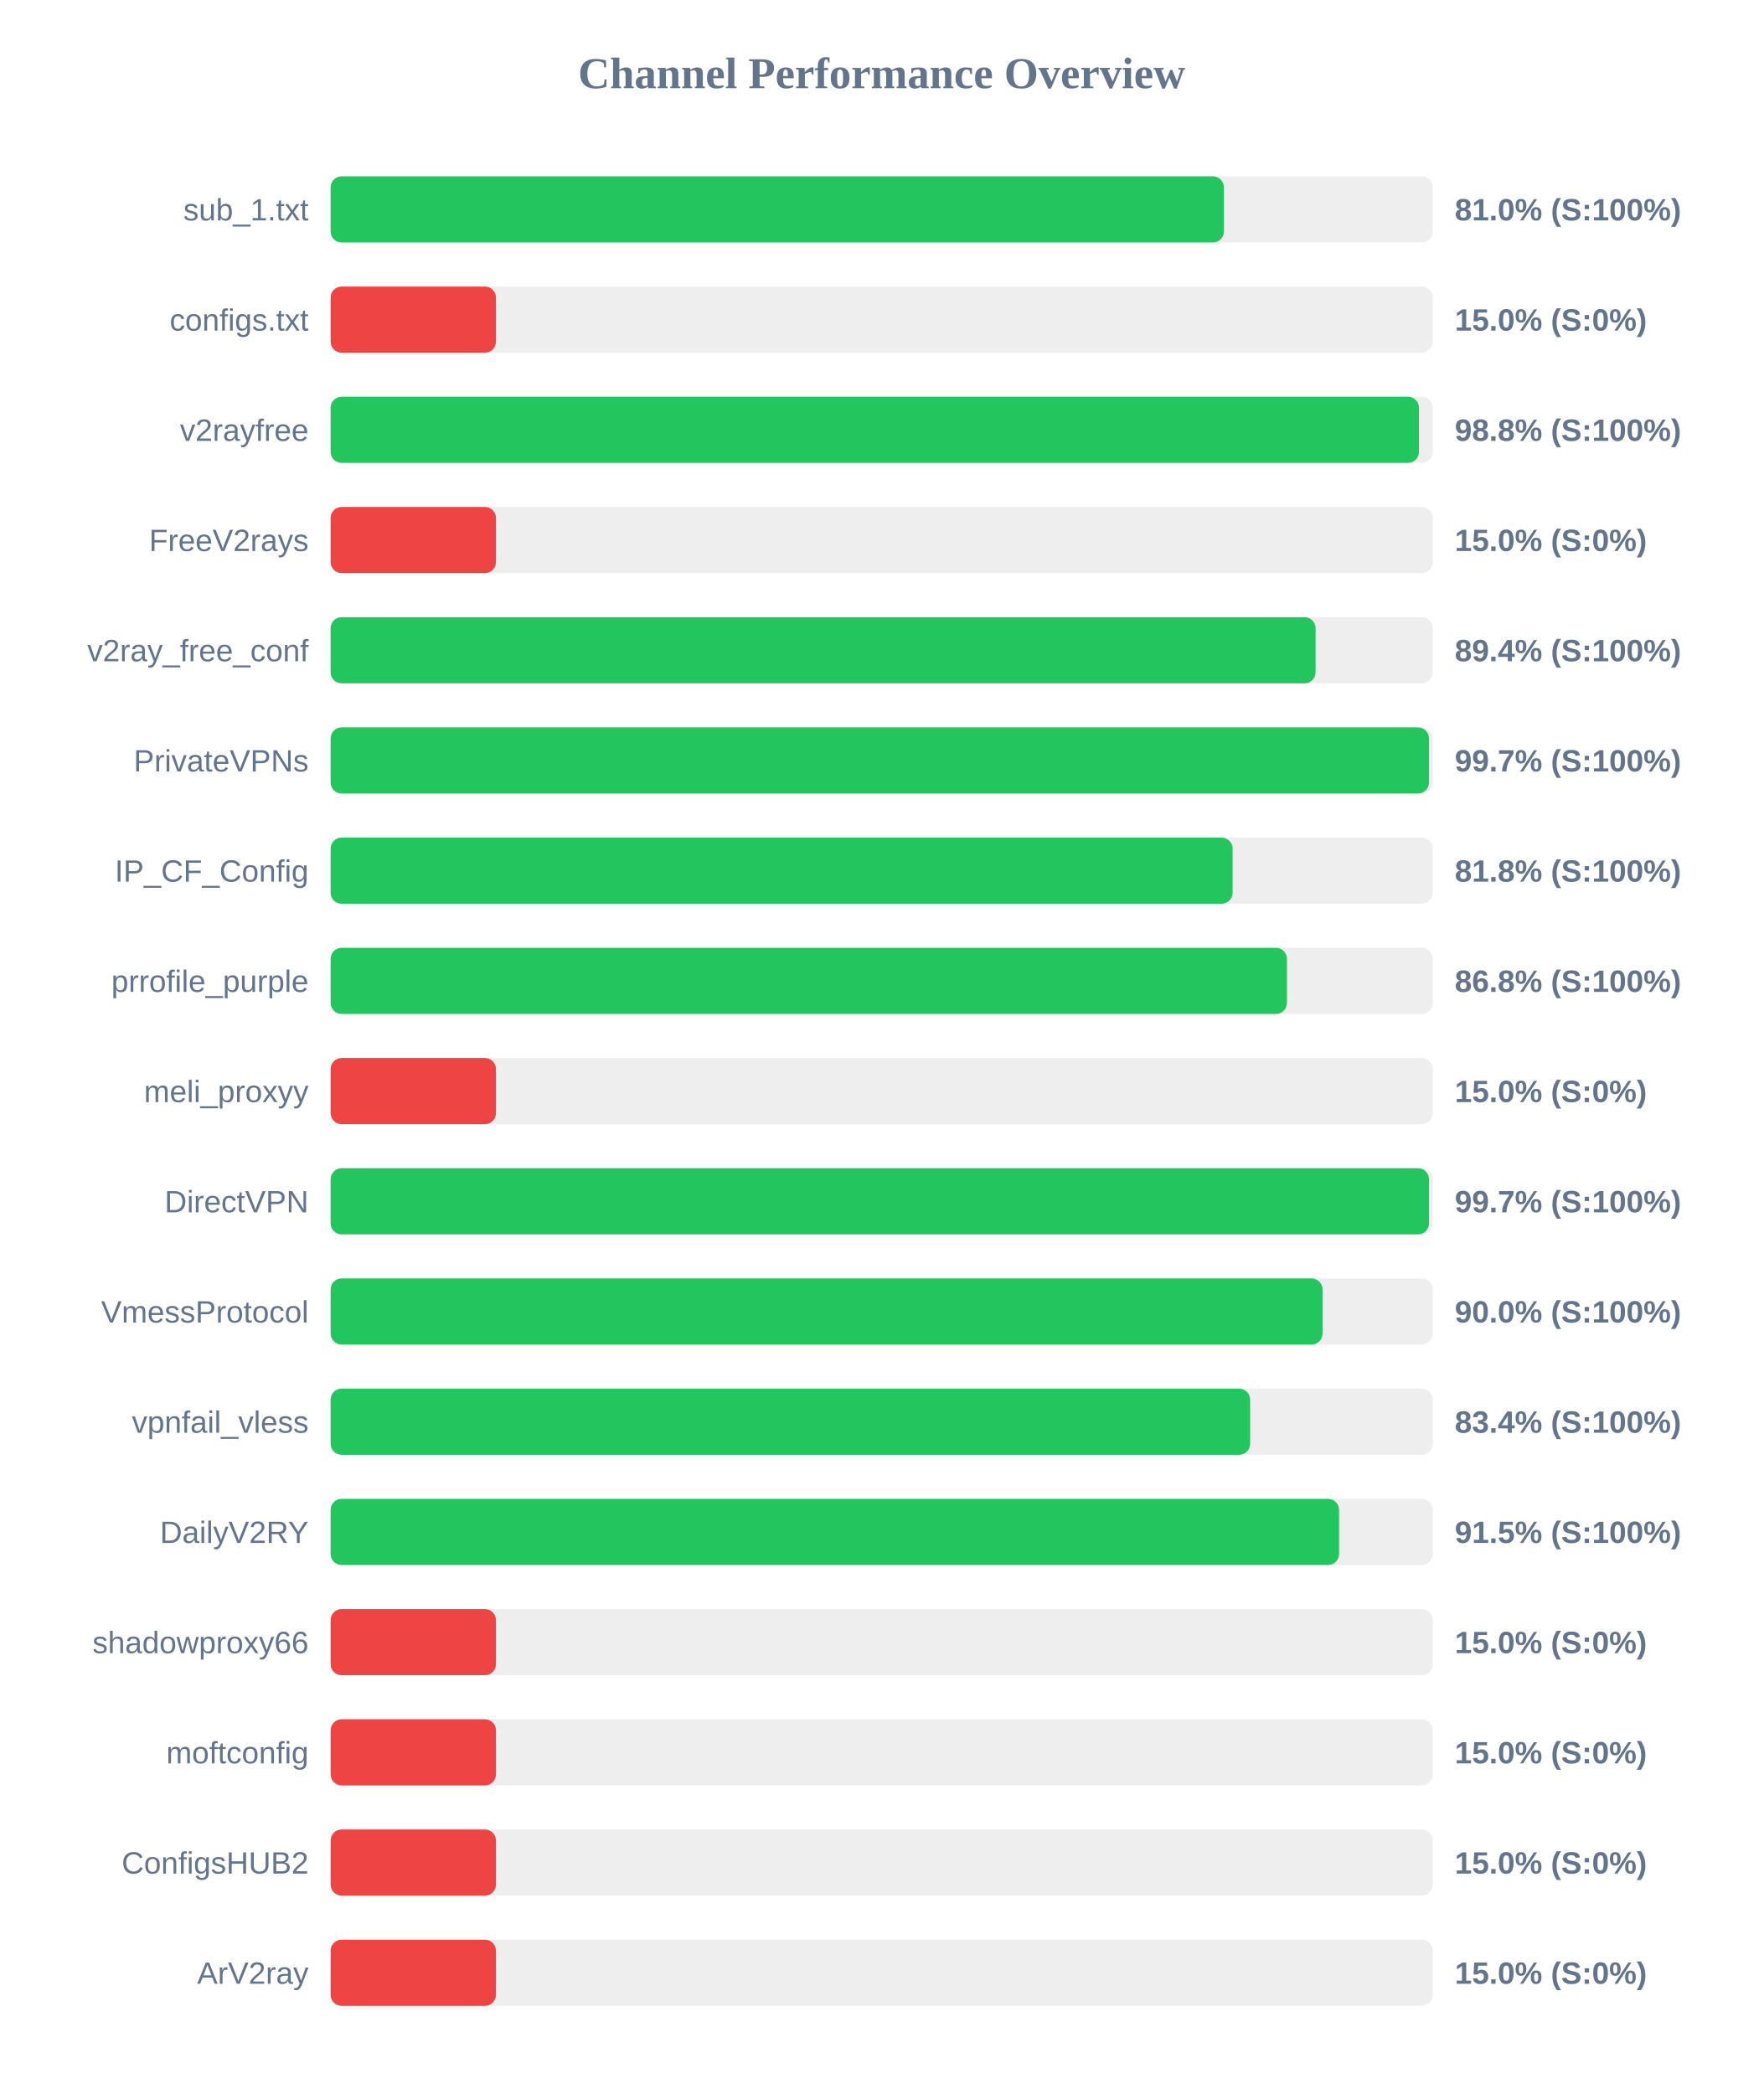
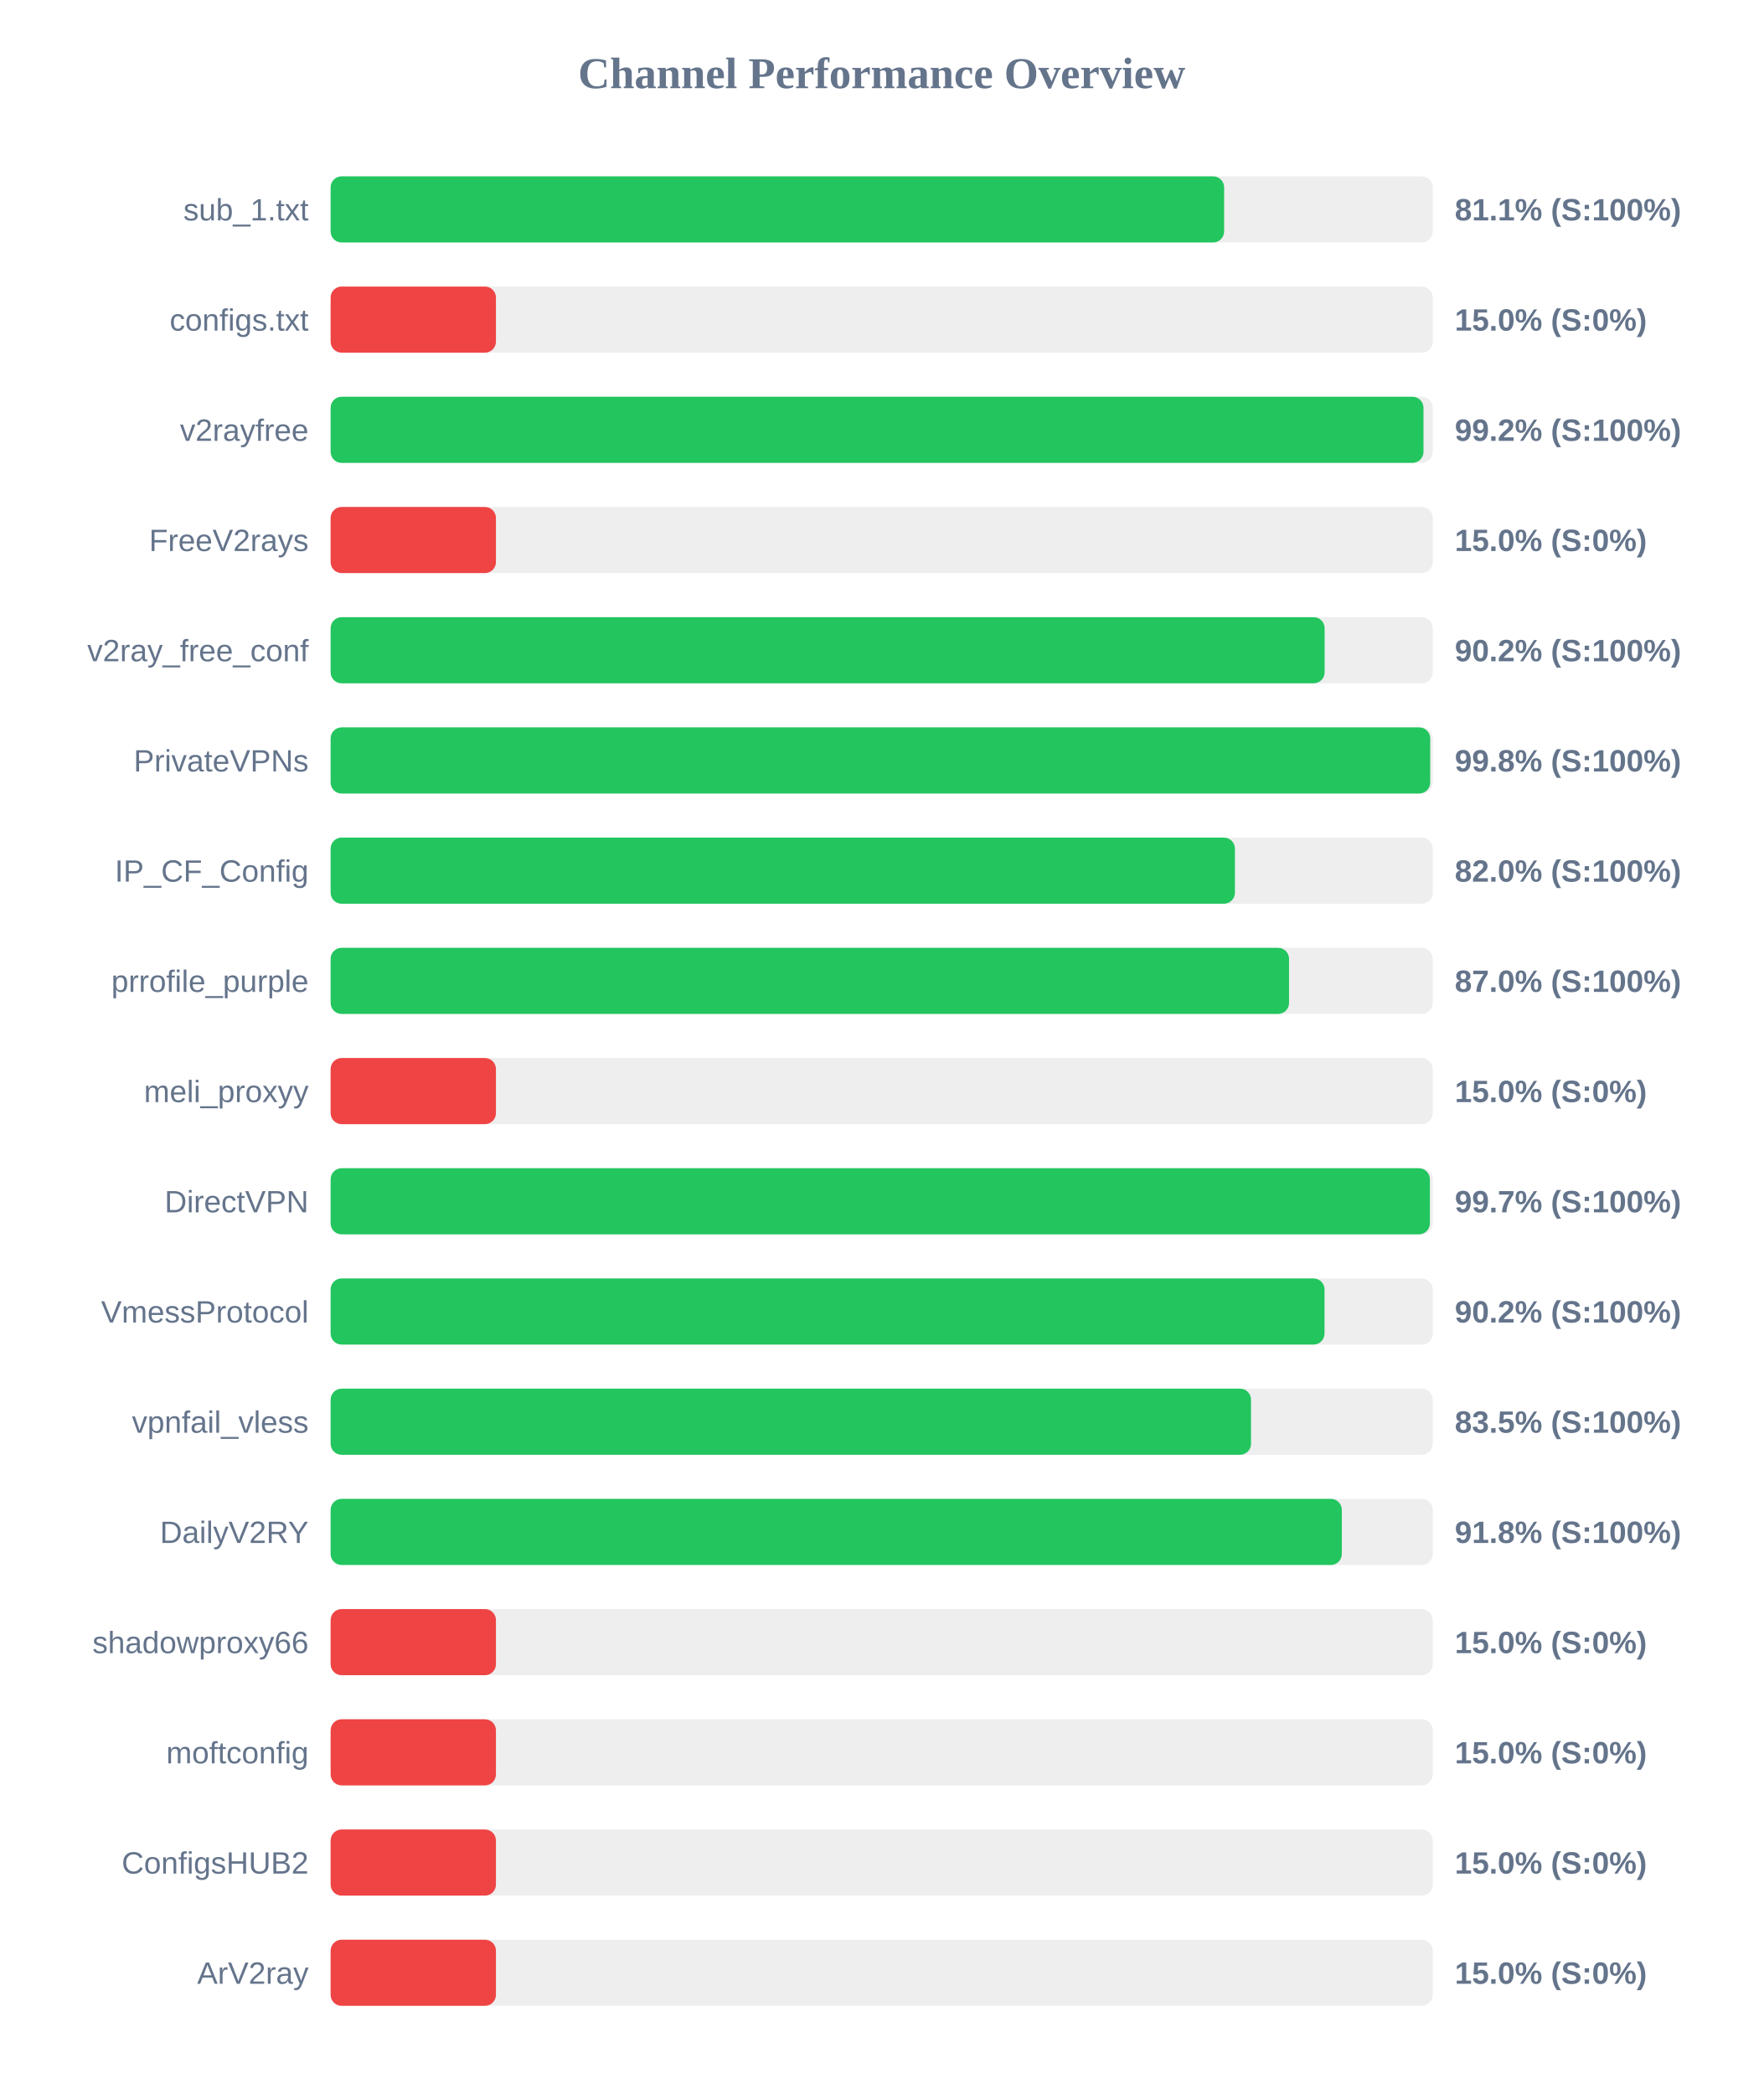
<svg xmlns="http://www.w3.org/2000/svg" width="800" height="950" version="1.1">
  <style>
        .row { font: 14px Arial; fill: #64748b; }
        .score { font: bold 14px Arial; fill: #64748b; }
    </style>
  <text x="400" y="40" text-anchor="middle" font-size="20px" font-weight="bold" fill="#64748b">Channel Performance Overview</text>
  <rect x="150" y="80" width="500" height="30" fill="#eee" rx="5" />
-   <rect x="150" y="80" width="405.25" height="30" fill="#22c55e" rx="5" />
+   <rect x="150" y="80" width="405.35" height="30" fill="#22c55e" rx="5" />
  <text x="140" y="100" text-anchor="end" class="row">sub_1.txt</text>
-   <text x="660" y="100" text-anchor="start" class="score">81.0% (S:100%)</text>
+   <text x="660" y="100" text-anchor="start" class="score">81.1% (S:100%)</text>
  <rect x="150" y="130" width="500" height="30" fill="#eee" rx="5" />
  <rect x="150" y="130" width="75.0" height="30" fill="#ef4444" rx="5" />
  <text x="140" y="150" text-anchor="end" class="row">configs.txt</text>
  <text x="660" y="150" text-anchor="start" class="score">15.0% (S:0%)</text>
  <rect x="150" y="180" width="500" height="30" fill="#eee" rx="5" />
-   <rect x="150" y="180" width="493.75" height="30" fill="#22c55e" rx="5" />
+   <rect x="150" y="180" width="495.8" height="30" fill="#22c55e" rx="5" />
  <text x="140" y="200" text-anchor="end" class="row">v2rayfree</text>
-   <text x="660" y="200" text-anchor="start" class="score">98.8% (S:100%)</text>
+   <text x="660" y="200" text-anchor="start" class="score">99.2% (S:100%)</text>
  <rect x="150" y="230" width="500" height="30" fill="#eee" rx="5" />
  <rect x="150" y="230" width="75.0" height="30" fill="#ef4444" rx="5" />
  <text x="140" y="250" text-anchor="end" class="row">FreeV2rays</text>
  <text x="660" y="250" text-anchor="start" class="score">15.0% (S:0%)</text>
  <rect x="150" y="280" width="500" height="30" fill="#eee" rx="5" />
-   <rect x="150" y="280" width="446.85" height="30" fill="#22c55e" rx="5" />
+   <rect x="150" y="280" width="450.95" height="30" fill="#22c55e" rx="5" />
  <text x="140" y="300" text-anchor="end" class="row">v2ray_free_conf</text>
-   <text x="660" y="300" text-anchor="start" class="score">89.4% (S:100%)</text>
+   <text x="660" y="300" text-anchor="start" class="score">90.2% (S:100%)</text>
  <rect x="150" y="330" width="500" height="30" fill="#eee" rx="5" />
-   <rect x="150" y="330" width="498.3" height="30" fill="#22c55e" rx="5" />
+   <rect x="150" y="330" width="498.85" height="30" fill="#22c55e" rx="5" />
  <text x="140" y="350" text-anchor="end" class="row">PrivateVPNs</text>
-   <text x="660" y="350" text-anchor="start" class="score">99.7% (S:100%)</text>
+   <text x="660" y="350" text-anchor="start" class="score">99.8% (S:100%)</text>
  <rect x="150" y="380" width="500" height="30" fill="#eee" rx="5" />
-   <rect x="150" y="380" width="409.2" height="30" fill="#22c55e" rx="5" />
+   <rect x="150" y="380" width="410.25" height="30" fill="#22c55e" rx="5" />
  <text x="140" y="400" text-anchor="end" class="row">IP_CF_Config</text>
-   <text x="660" y="400" text-anchor="start" class="score">81.8% (S:100%)</text>
+   <text x="660" y="400" text-anchor="start" class="score">82.0% (S:100%)</text>
  <rect x="150" y="430" width="500" height="30" fill="#eee" rx="5" />
-   <rect x="150" y="430" width="433.85" height="30" fill="#22c55e" rx="5" />
+   <rect x="150" y="430" width="434.8" height="30" fill="#22c55e" rx="5" />
  <text x="140" y="450" text-anchor="end" class="row">prrofile_purple</text>
-   <text x="660" y="450" text-anchor="start" class="score">86.8% (S:100%)</text>
+   <text x="660" y="450" text-anchor="start" class="score">87.0% (S:100%)</text>
  <rect x="150" y="480" width="500" height="30" fill="#eee" rx="5" />
  <rect x="150" y="480" width="75.0" height="30" fill="#ef4444" rx="5" />
  <text x="140" y="500" text-anchor="end" class="row">meli_proxyy</text>
  <text x="660" y="500" text-anchor="start" class="score">15.0% (S:0%)</text>
  <rect x="150" y="530" width="500" height="30" fill="#eee" rx="5" />
-   <rect x="150" y="530" width="498.3" height="30" fill="#22c55e" rx="5" />
+   <rect x="150" y="530" width="498.7" height="30" fill="#22c55e" rx="5" />
  <text x="140" y="550" text-anchor="end" class="row">DirectVPN</text>
  <text x="660" y="550" text-anchor="start" class="score">99.7% (S:100%)</text>
  <rect x="150" y="580" width="500" height="30" fill="#eee" rx="5" />
-   <rect x="150" y="580" width="450.0" height="30" fill="#22c55e" rx="5" />
+   <rect x="150" y="580" width="450.9" height="30" fill="#22c55e" rx="5" />
  <text x="140" y="600" text-anchor="end" class="row">VmessProtocol</text>
-   <text x="660" y="600" text-anchor="start" class="score">90.0% (S:100%)</text>
+   <text x="660" y="600" text-anchor="start" class="score">90.2% (S:100%)</text>
  <rect x="150" y="630" width="500" height="30" fill="#eee" rx="5" />
-   <rect x="150" y="630" width="417.15" height="30" fill="#22c55e" rx="5" />
+   <rect x="150" y="630" width="417.55" height="30" fill="#22c55e" rx="5" />
  <text x="140" y="650" text-anchor="end" class="row">vpnfail_vless</text>
-   <text x="660" y="650" text-anchor="start" class="score">83.4% (S:100%)</text>
+   <text x="660" y="650" text-anchor="start" class="score">83.5% (S:100%)</text>
  <rect x="150" y="680" width="500" height="30" fill="#eee" rx="5" />
-   <rect x="150" y="680" width="457.5" height="30" fill="#22c55e" rx="5" />
+   <rect x="150" y="680" width="458.75" height="30" fill="#22c55e" rx="5" />
  <text x="140" y="700" text-anchor="end" class="row">DailyV2RY</text>
-   <text x="660" y="700" text-anchor="start" class="score">91.5% (S:100%)</text>
+   <text x="660" y="700" text-anchor="start" class="score">91.8% (S:100%)</text>
  <rect x="150" y="730" width="500" height="30" fill="#eee" rx="5" />
  <rect x="150" y="730" width="75.0" height="30" fill="#ef4444" rx="5" />
  <text x="140" y="750" text-anchor="end" class="row">shadowproxy66</text>
  <text x="660" y="750" text-anchor="start" class="score">15.0% (S:0%)</text>
  <rect x="150" y="780" width="500" height="30" fill="#eee" rx="5" />
  <rect x="150" y="780" width="75.0" height="30" fill="#ef4444" rx="5" />
  <text x="140" y="800" text-anchor="end" class="row">moftconfig</text>
  <text x="660" y="800" text-anchor="start" class="score">15.0% (S:0%)</text>
  <rect x="150" y="830" width="500" height="30" fill="#eee" rx="5" />
  <rect x="150" y="830" width="75.0" height="30" fill="#ef4444" rx="5" />
  <text x="140" y="850" text-anchor="end" class="row">ConfigsHUB2</text>
  <text x="660" y="850" text-anchor="start" class="score">15.0% (S:0%)</text>
  <rect x="150" y="880" width="500" height="30" fill="#eee" rx="5" />
  <rect x="150" y="880" width="75.0" height="30" fill="#ef4444" rx="5" />
  <text x="140" y="900" text-anchor="end" class="row">ArV2ray</text>
  <text x="660" y="900" text-anchor="start" class="score">15.0% (S:0%)</text>
</svg>
